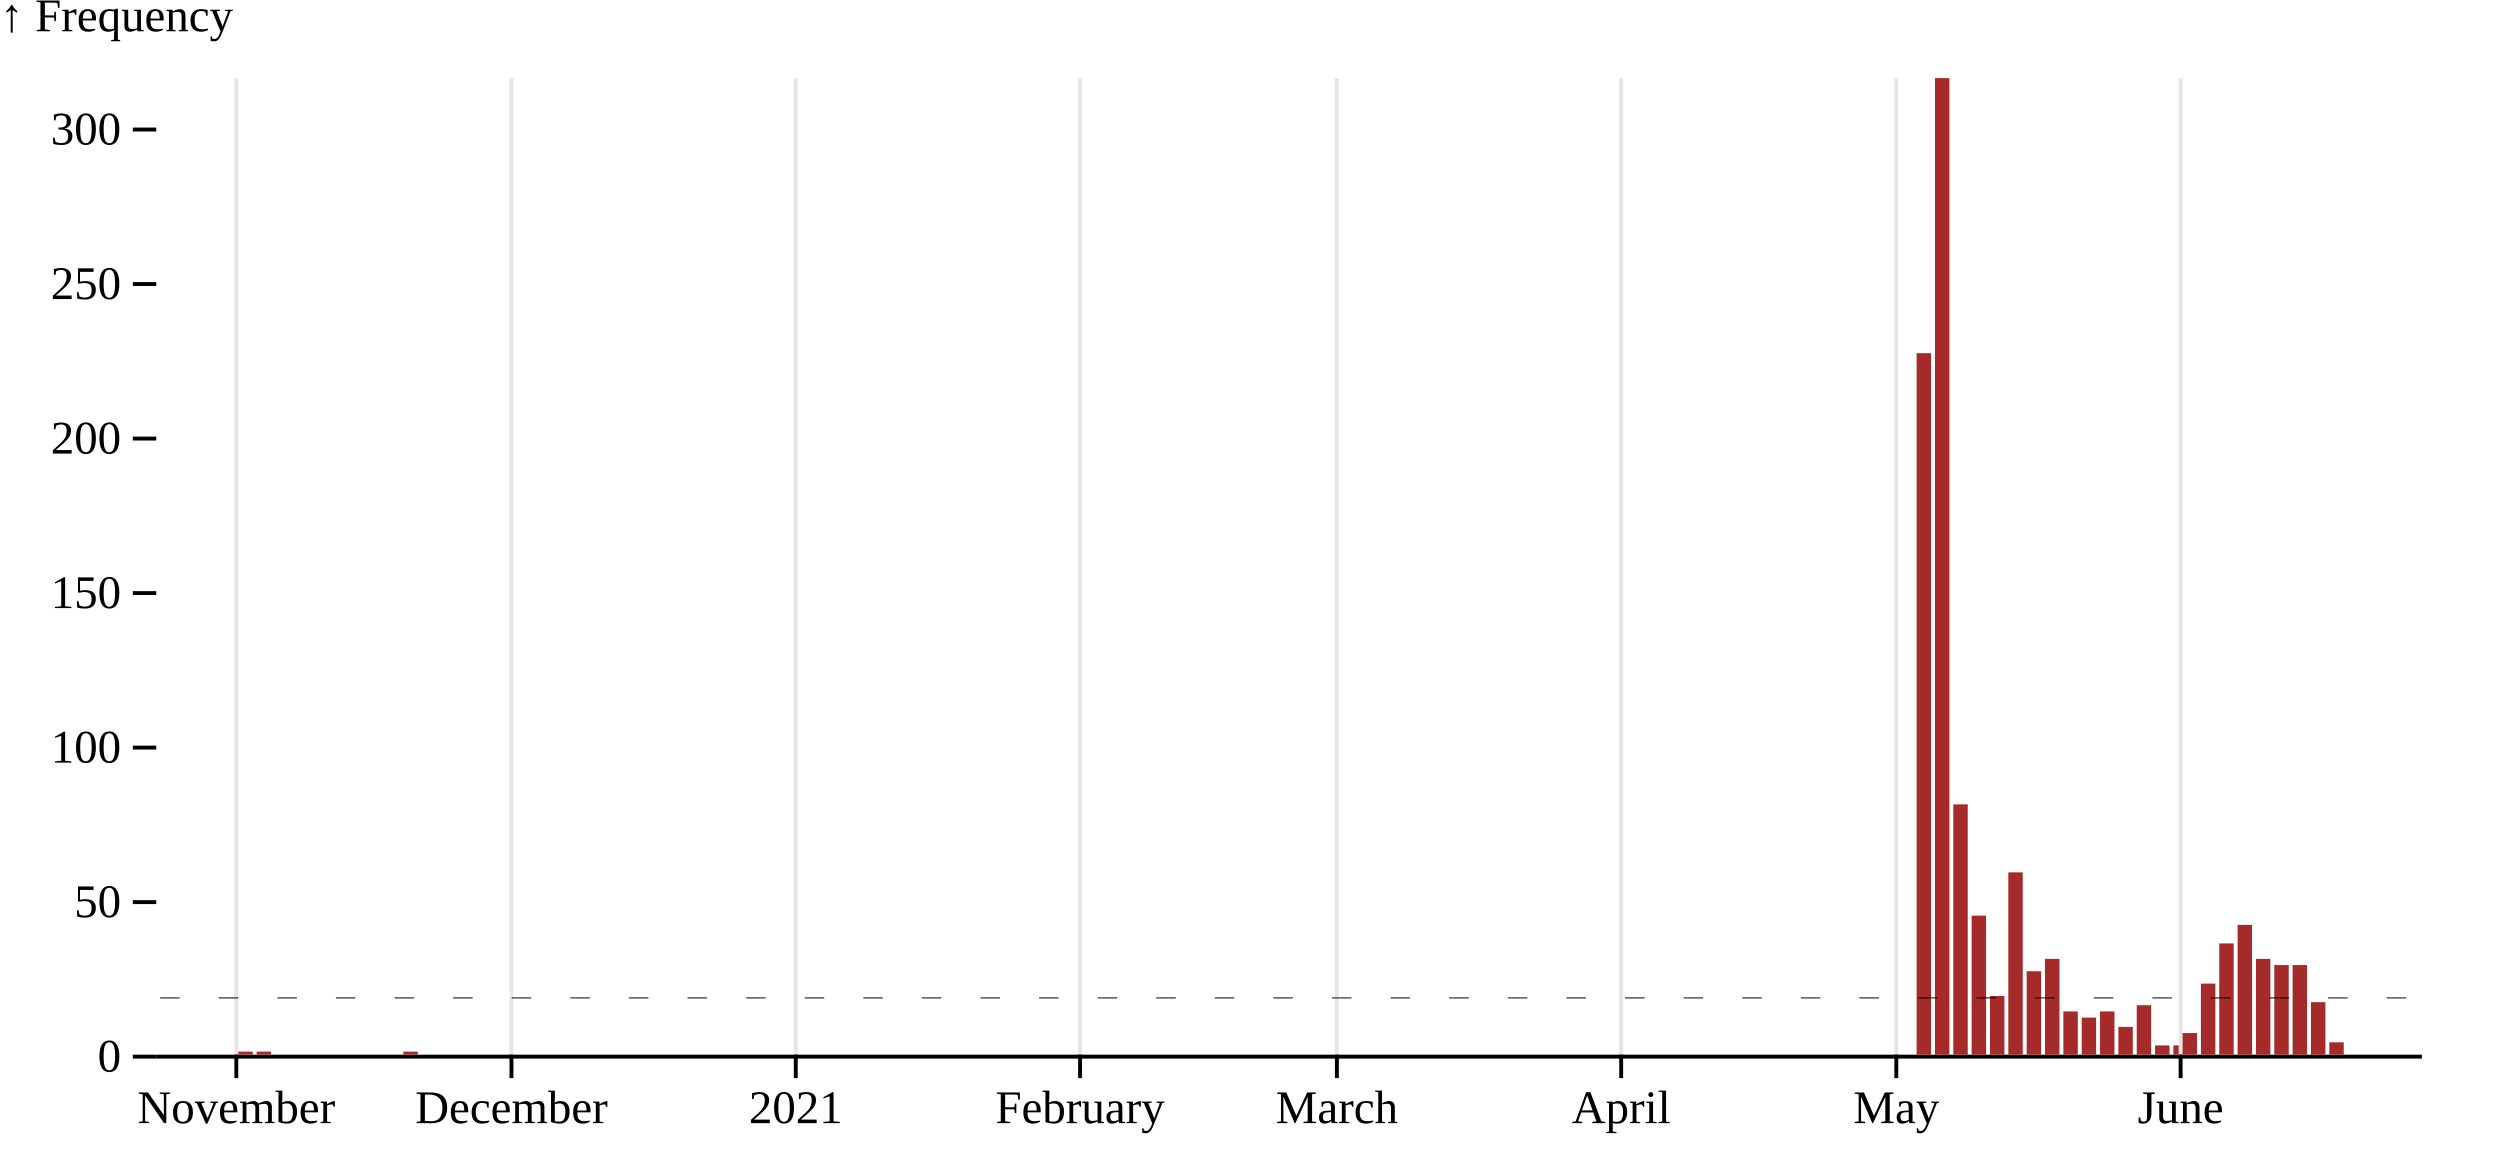
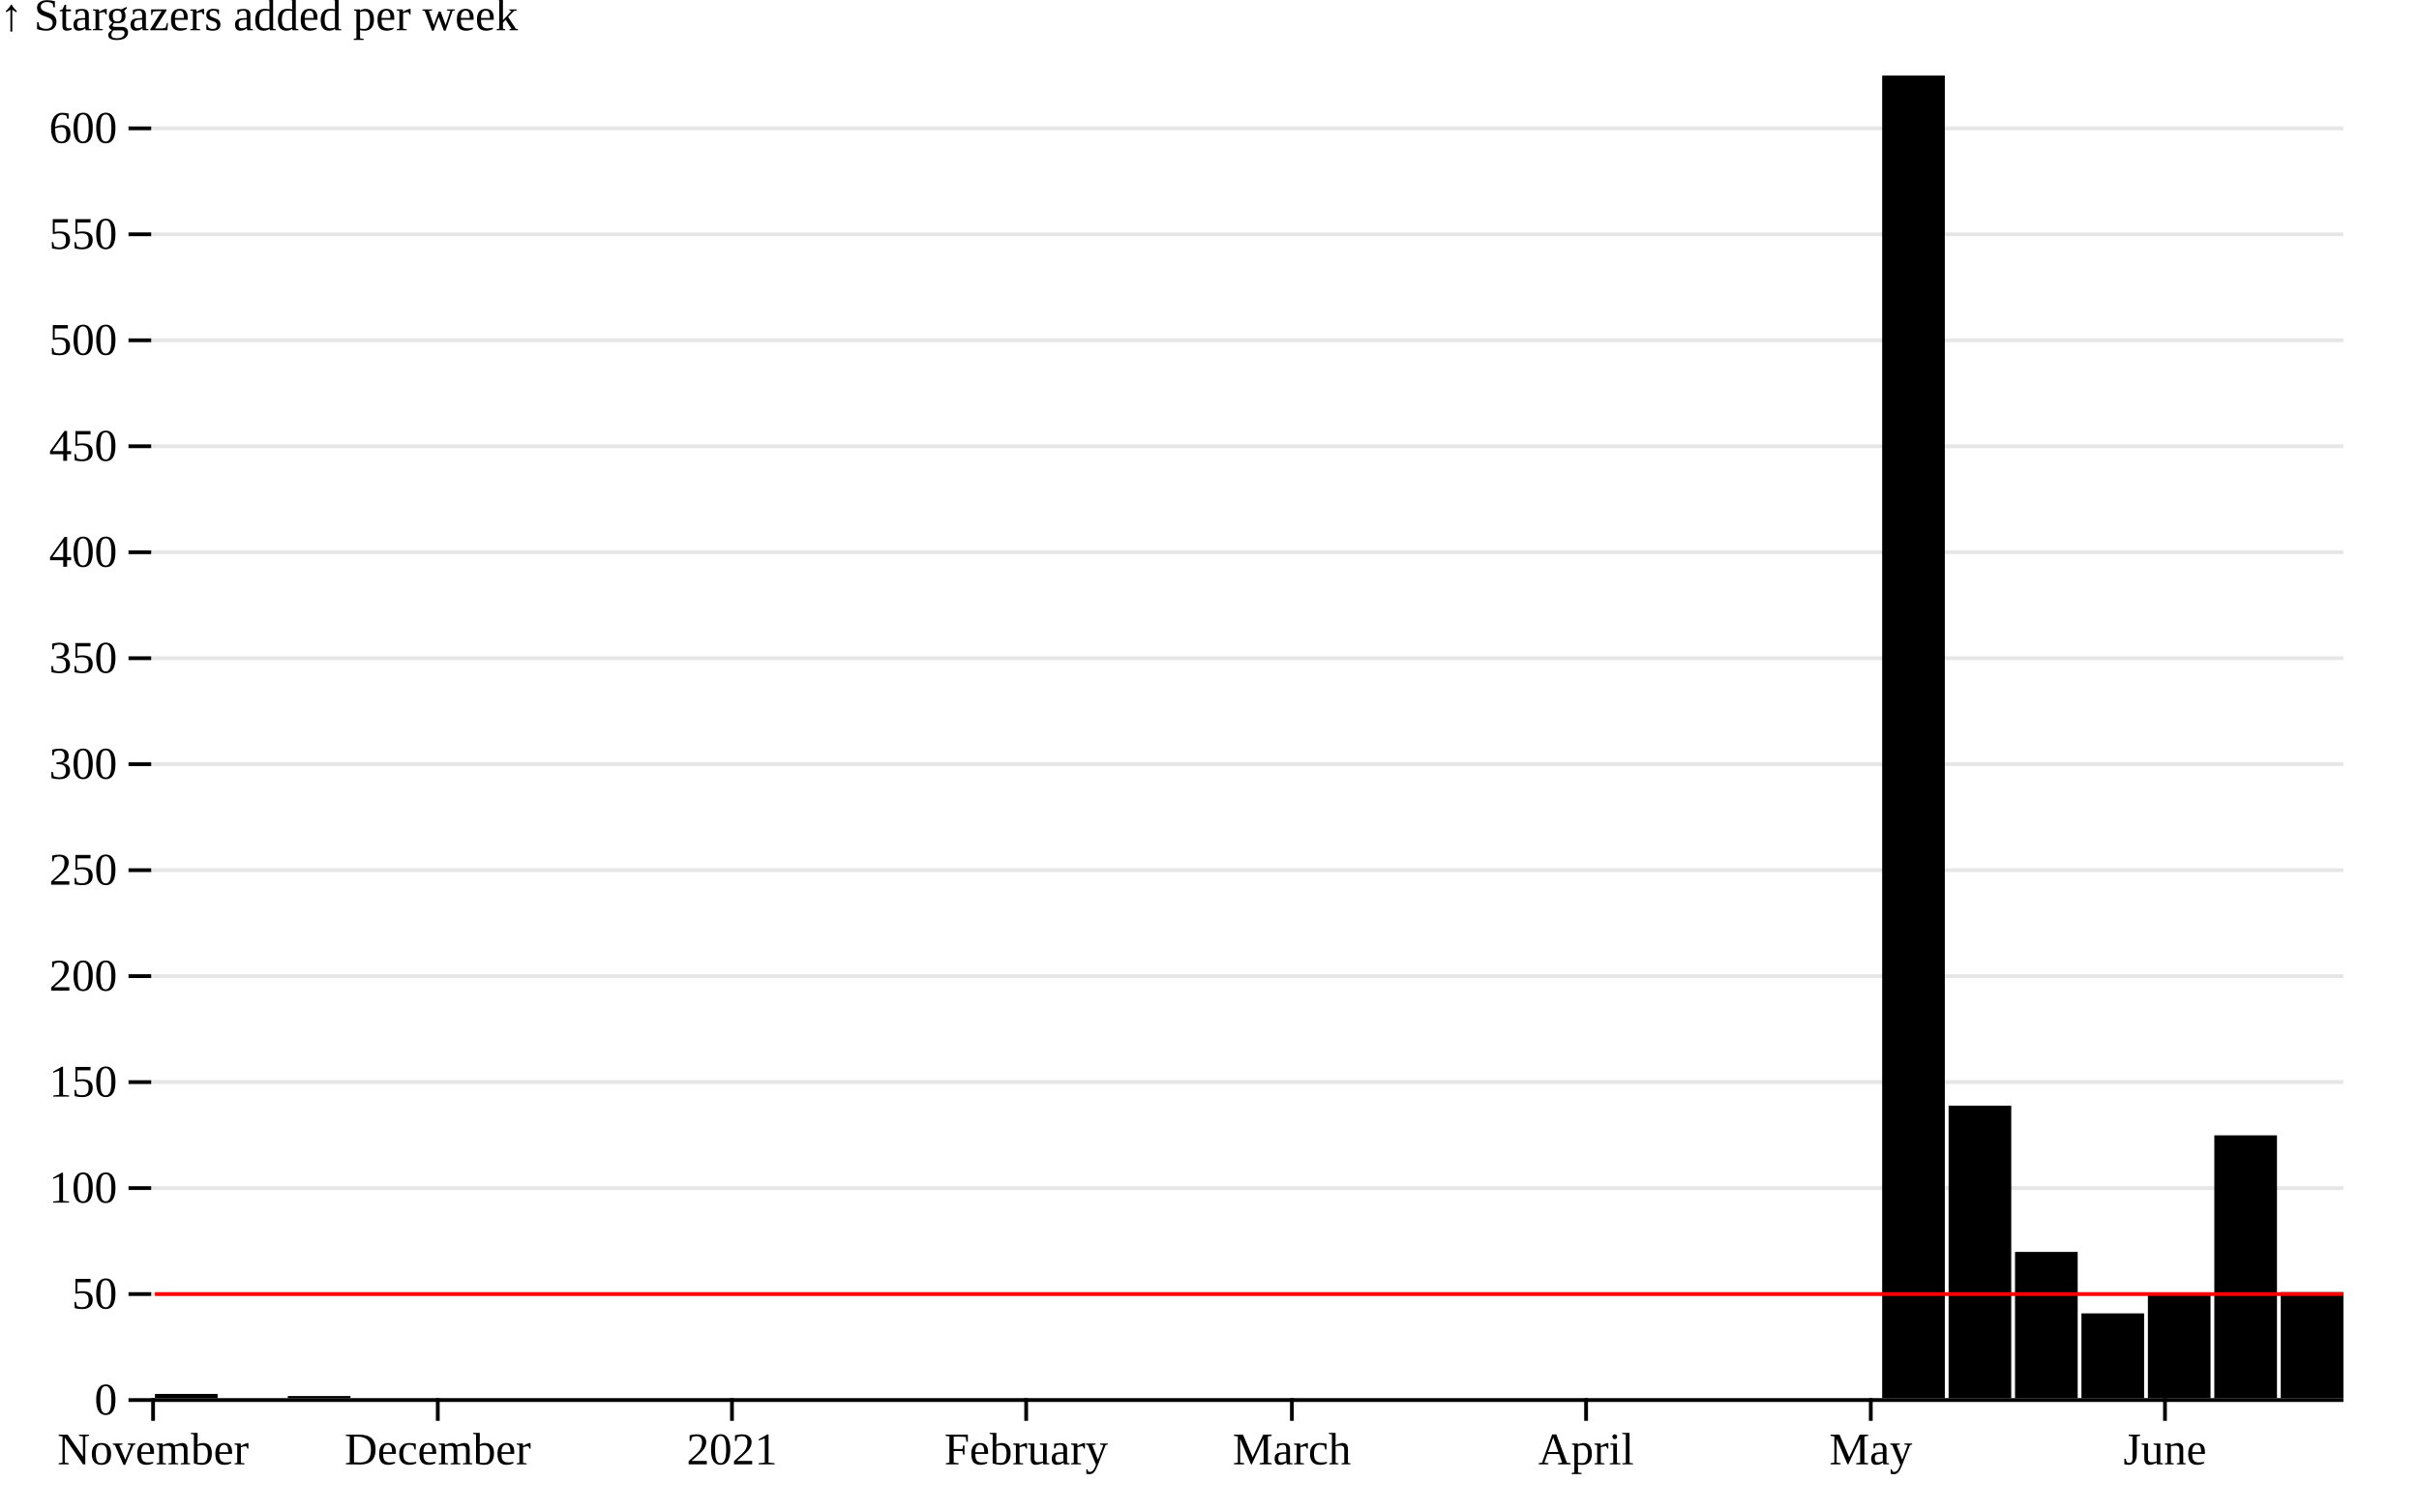
- <svg xmlns="http://www.w3.org/2000/svg" class="plot" fill="currentColor" text-anchor="middle" width="640" height="300" viewBox="0 0 640 300">
+ <svg xmlns="http://www.w3.org/2000/svg" class="plot" fill="currentColor" text-anchor="middle" width="640" height="400" viewBox="0 0 640 400">
  <g transform="translate(40,0)" fill="none" text-anchor="end">
-     <g class="tick" opacity="1" transform="translate(0,270.5)">
+     <g class="tick" opacity="1" transform="translate(0,370.5)">
      <line stroke="currentColor" x2="-6" />
+       <line stroke="currentColor" x2="580" stroke-opacity="0.1" />
      <text fill="currentColor" x="-9" dy="0.32em">0</text>
    </g>
-     <g class="tick" opacity="1" transform="translate(0,230.943)">
+     <g class="tick" opacity="1" transform="translate(0,342.4551)">
      <line stroke="currentColor" x2="-6" />
+       <line stroke="currentColor" x2="580" stroke-opacity="0.1" />
      <text fill="currentColor" x="-9" dy="0.32em">50</text>
    </g>
-     <g class="tick" opacity="1" transform="translate(0,191.3861)">
+     <g class="tick" opacity="1" transform="translate(0,314.4103)">
      <line stroke="currentColor" x2="-6" />
+       <line stroke="currentColor" x2="580" stroke-opacity="0.1" />
      <text fill="currentColor" x="-9" dy="0.32em">100</text>
    </g>
-     <g class="tick" opacity="1" transform="translate(0,151.8291)">
+     <g class="tick" opacity="1" transform="translate(0,286.3654)">
      <line stroke="currentColor" x2="-6" />
+       <line stroke="currentColor" x2="580" stroke-opacity="0.1" />
      <text fill="currentColor" x="-9" dy="0.32em">150</text>
    </g>
-     <g class="tick" opacity="1" transform="translate(0,112.2722)">
+     <g class="tick" opacity="1" transform="translate(0,258.3205)">
      <line stroke="currentColor" x2="-6" />
+       <line stroke="currentColor" x2="580" stroke-opacity="0.1" />
      <text fill="currentColor" x="-9" dy="0.32em">200</text>
    </g>
-     <g class="tick" opacity="1" transform="translate(0,72.71519)">
+     <g class="tick" opacity="1" transform="translate(0,230.2756)">
      <line stroke="currentColor" x2="-6" />
+       <line stroke="currentColor" x2="580" stroke-opacity="0.1" />
      <text fill="currentColor" x="-9" dy="0.32em">250</text>
    </g>
-     <g class="tick" opacity="1" transform="translate(0,33.15823)">
+     <g class="tick" opacity="1" transform="translate(0,202.2308)">
      <line stroke="currentColor" x2="-6" />
+       <line stroke="currentColor" x2="580" stroke-opacity="0.1" />
      <text fill="currentColor" x="-9" dy="0.32em">300</text>
    </g>
-     <text fill="currentColor" transform="translate(-40,20)" dy="-1em" text-anchor="start">↑ Frequency</text>
+     <g class="tick" opacity="1" transform="translate(0,174.1859)">
+       <line stroke="currentColor" x2="-6" />
+       <line stroke="currentColor" x2="580" stroke-opacity="0.1" />
+       <text fill="currentColor" x="-9" dy="0.32em">350</text>
+     </g>
+     <g class="tick" opacity="1" transform="translate(0,146.141)">
+       <line stroke="currentColor" x2="-6" />
+       <line stroke="currentColor" x2="580" stroke-opacity="0.1" />
+       <text fill="currentColor" x="-9" dy="0.32em">400</text>
+     </g>
+     <g class="tick" opacity="1" transform="translate(0,118.0962)">
+       <line stroke="currentColor" x2="-6" />
+       <line stroke="currentColor" x2="580" stroke-opacity="0.1" />
+       <text fill="currentColor" x="-9" dy="0.32em">450</text>
+     </g>
+     <g class="tick" opacity="1" transform="translate(0,90.05128)">
+       <line stroke="currentColor" x2="-6" />
+       <line stroke="currentColor" x2="580" stroke-opacity="0.1" />
+       <text fill="currentColor" x="-9" dy="0.32em">500</text>
+     </g>
+     <g class="tick" opacity="1" transform="translate(0,62.00641)">
+       <line stroke="currentColor" x2="-6" />
+       <line stroke="currentColor" x2="580" stroke-opacity="0.1" />
+       <text fill="currentColor" x="-9" dy="0.32em">550</text>
+     </g>
+     <g class="tick" opacity="1" transform="translate(0,33.96154)">
+       <line stroke="currentColor" x2="-6" />
+       <line stroke="currentColor" x2="580" stroke-opacity="0.1" />
+       <text fill="currentColor" x="-9" dy="0.32em">600</text>
+     </g>
+     <text fill="currentColor" transform="translate(-40,20)" dy="-1em" text-anchor="start">↑ Stargazers added per week</text>
  </g>
-   <g transform="translate(0,270)" fill="none" text-anchor="middle">
-     <g class="tick" opacity="1" transform="translate(60.5,0)">
+   <g transform="translate(0,370)" fill="none" text-anchor="middle">
+     <g class="tick" opacity="1" transform="translate(40.5,0)">
      <line stroke="currentColor" y2="6" />
-       <line stroke="currentColor" y2="-250" stroke-opacity="0.1" />
      <text fill="currentColor" y="9" dy="0.71em">November</text>
    </g>
-     <g class="tick" opacity="1" transform="translate(130.9348,0)">
+     <g class="tick" opacity="1" transform="translate(115.8247,0)">
      <line stroke="currentColor" y2="6" />
-       <line stroke="currentColor" y2="-250" stroke-opacity="0.1" />
      <text fill="currentColor" y="9" dy="0.71em">December</text>
    </g>
-     <g class="tick" opacity="1" transform="translate(203.7174,0)">
+     <g class="tick" opacity="1" transform="translate(193.6602,0)">
      <line stroke="currentColor" y2="6" />
-       <line stroke="currentColor" y2="-250" stroke-opacity="0.1" />
      <text fill="currentColor" y="9" dy="0.71em">2021</text>
    </g>
-     <g class="tick" opacity="1" transform="translate(276.5,0)">
+     <g class="tick" opacity="1" transform="translate(271.4957,0)">
      <line stroke="currentColor" y2="6" />
-       <line stroke="currentColor" y2="-250" stroke-opacity="0.1" />
      <text fill="currentColor" y="9" dy="0.71em">February</text>
    </g>
-     <g class="tick" opacity="1" transform="translate(342.2391,0)">
+     <g class="tick" opacity="1" transform="translate(341.7987,0)">
      <line stroke="currentColor" y2="6" />
-       <line stroke="currentColor" y2="-250" stroke-opacity="0.1" />
      <text fill="currentColor" y="9" dy="0.71em">March</text>
    </g>
-     <g class="tick" opacity="1" transform="translate(415.0217,0)">
+     <g class="tick" opacity="1" transform="translate(419.6342,0)">
      <line stroke="currentColor" y2="6" />
-       <line stroke="currentColor" y2="-250" stroke-opacity="0.1" />
      <text fill="currentColor" y="9" dy="0.71em">April</text>
    </g>
-     <g class="tick" opacity="1" transform="translate(485.4565,0)">
+     <g class="tick" opacity="1" transform="translate(494.9589,0)">
      <line stroke="currentColor" y2="6" />
-       <line stroke="currentColor" y2="-250" stroke-opacity="0.1" />
      <text fill="currentColor" y="9" dy="0.71em">May</text>
    </g>
-     <g class="tick" opacity="1" transform="translate(558.2391,0)">
+     <g class="tick" opacity="1" transform="translate(572.7944,0)">
      <line stroke="currentColor" y2="6" />
-       <line stroke="currentColor" y2="-250" stroke-opacity="0.1" />
      <text fill="currentColor" y="9" dy="0.71em">June</text>
    </g>
  </g>
-   <g stroke="currentColor" transform="translate(0,0.5)">
-     <line x1="40" x2="620" y1="270" y2="270" />
-   </g>
-   <g transform="translate(0,0.5)">
-     <line x1="40" x2="620" y1="262.089" y2="262.089" />
-   </g>
-   <g fill="brown">
-     <rect x="61" y="269.209" width="3.696" height="0.791">
+   <g>
+     <rect x="41" y="368.878" width="16.576" height="1.122">
      </rect>
-     <rect x="65.696" y="269.209" width="3.696" height="0.791">
+     <rect x="76.152" y="369.439" width="16.576" height="0.561">
      </rect>
-     <rect x="103.261" y="269.209" width="3.696" height="0.791">
+     <rect x="497.97" y="20" width="16.576" height="350">
      </rect>
-     <rect x="490.652" y="90.411" width="3.696" height="179.589">
+     <rect x="515.545" y="292.596" width="16.576" height="77.404">
      </rect>
-     <rect x="495.348" y="20" width="3.696" height="250">
+     <rect x="533.121" y="331.298" width="16.576" height="38.702">
      </rect>
-     <rect x="500.043" y="205.918" width="3.696" height="64.082">
+     <rect x="550.697" y="347.564" width="16.576" height="22.436">
      </rect>
-     <rect x="504.739" y="234.399" width="3.696" height="35.601">
+     <rect x="568.273" y="342.516" width="16.576" height="27.484">
      </rect>
-     <rect x="509.435" y="254.968" width="3.696" height="15.032">
+     <rect x="585.848" y="300.449" width="16.576" height="69.551">
      </rect>
-     <rect x="514.13" y="223.323" width="3.696" height="46.677">
-       </rect>
-     <rect x="518.826" y="248.639" width="3.696" height="21.361">
-       </rect>
-     <rect x="523.522" y="245.475" width="3.696" height="24.525">
-       </rect>
-     <rect x="528.217" y="258.924" width="3.696" height="11.076">
-       </rect>
-     <rect x="532.913" y="260.506" width="3.696" height="9.494">
-       </rect>
-     <rect x="537.609" y="258.924" width="3.696" height="11.076">
-       </rect>
-     <rect x="542.304" y="262.88" width="3.696" height="7.12">
-       </rect>
-     <rect x="547" y="257.342" width="3.696" height="12.658">
-       </rect>
-     <rect x="551.696" y="267.627" width="3.696" height="2.373">
-       </rect>
-     <rect x="556.391" y="267.627" width="1.348" height="2.373">
-       </rect>
-     <rect x="558.739" y="264.462" width="3.696" height="5.538">
-       </rect>
-     <rect x="563.435" y="251.804" width="3.696" height="18.196">
-       </rect>
-     <rect x="568.13" y="241.519" width="3.696" height="28.481">
-       </rect>
-     <rect x="572.826" y="236.772" width="3.696" height="33.228">
-       </rect>
-     <rect x="577.522" y="245.475" width="3.696" height="24.525">
-       </rect>
-     <rect x="582.217" y="247.057" width="3.696" height="22.943">
-       </rect>
-     <rect x="586.913" y="247.057" width="3.696" height="22.943">
-       </rect>
-     <rect x="591.609" y="256.551" width="3.696" height="13.449">
-       </rect>
-     <rect x="596.304" y="266.835" width="3.696" height="3.165">
+     <rect x="603.424" y="341.955" width="16.576" height="28.045">
      </rect>
  </g>
-   <g stroke="currentColor" stroke-width="0.25" stroke-dasharray="5,10" transform="translate(0,0.5)">
-     <line x1="41" x2="620" y1="254.968" y2="254.968" />
+   <g stroke="red" transform="translate(0,0.5)">
+     <line x1="41" x2="620" y1="341.955" y2="341.955" />
+   </g>
+   <g stroke="currentColor" transform="translate(0,0.5)">
+     <line x1="40" x2="620" y1="370" y2="370" />
  </g>
</svg>
